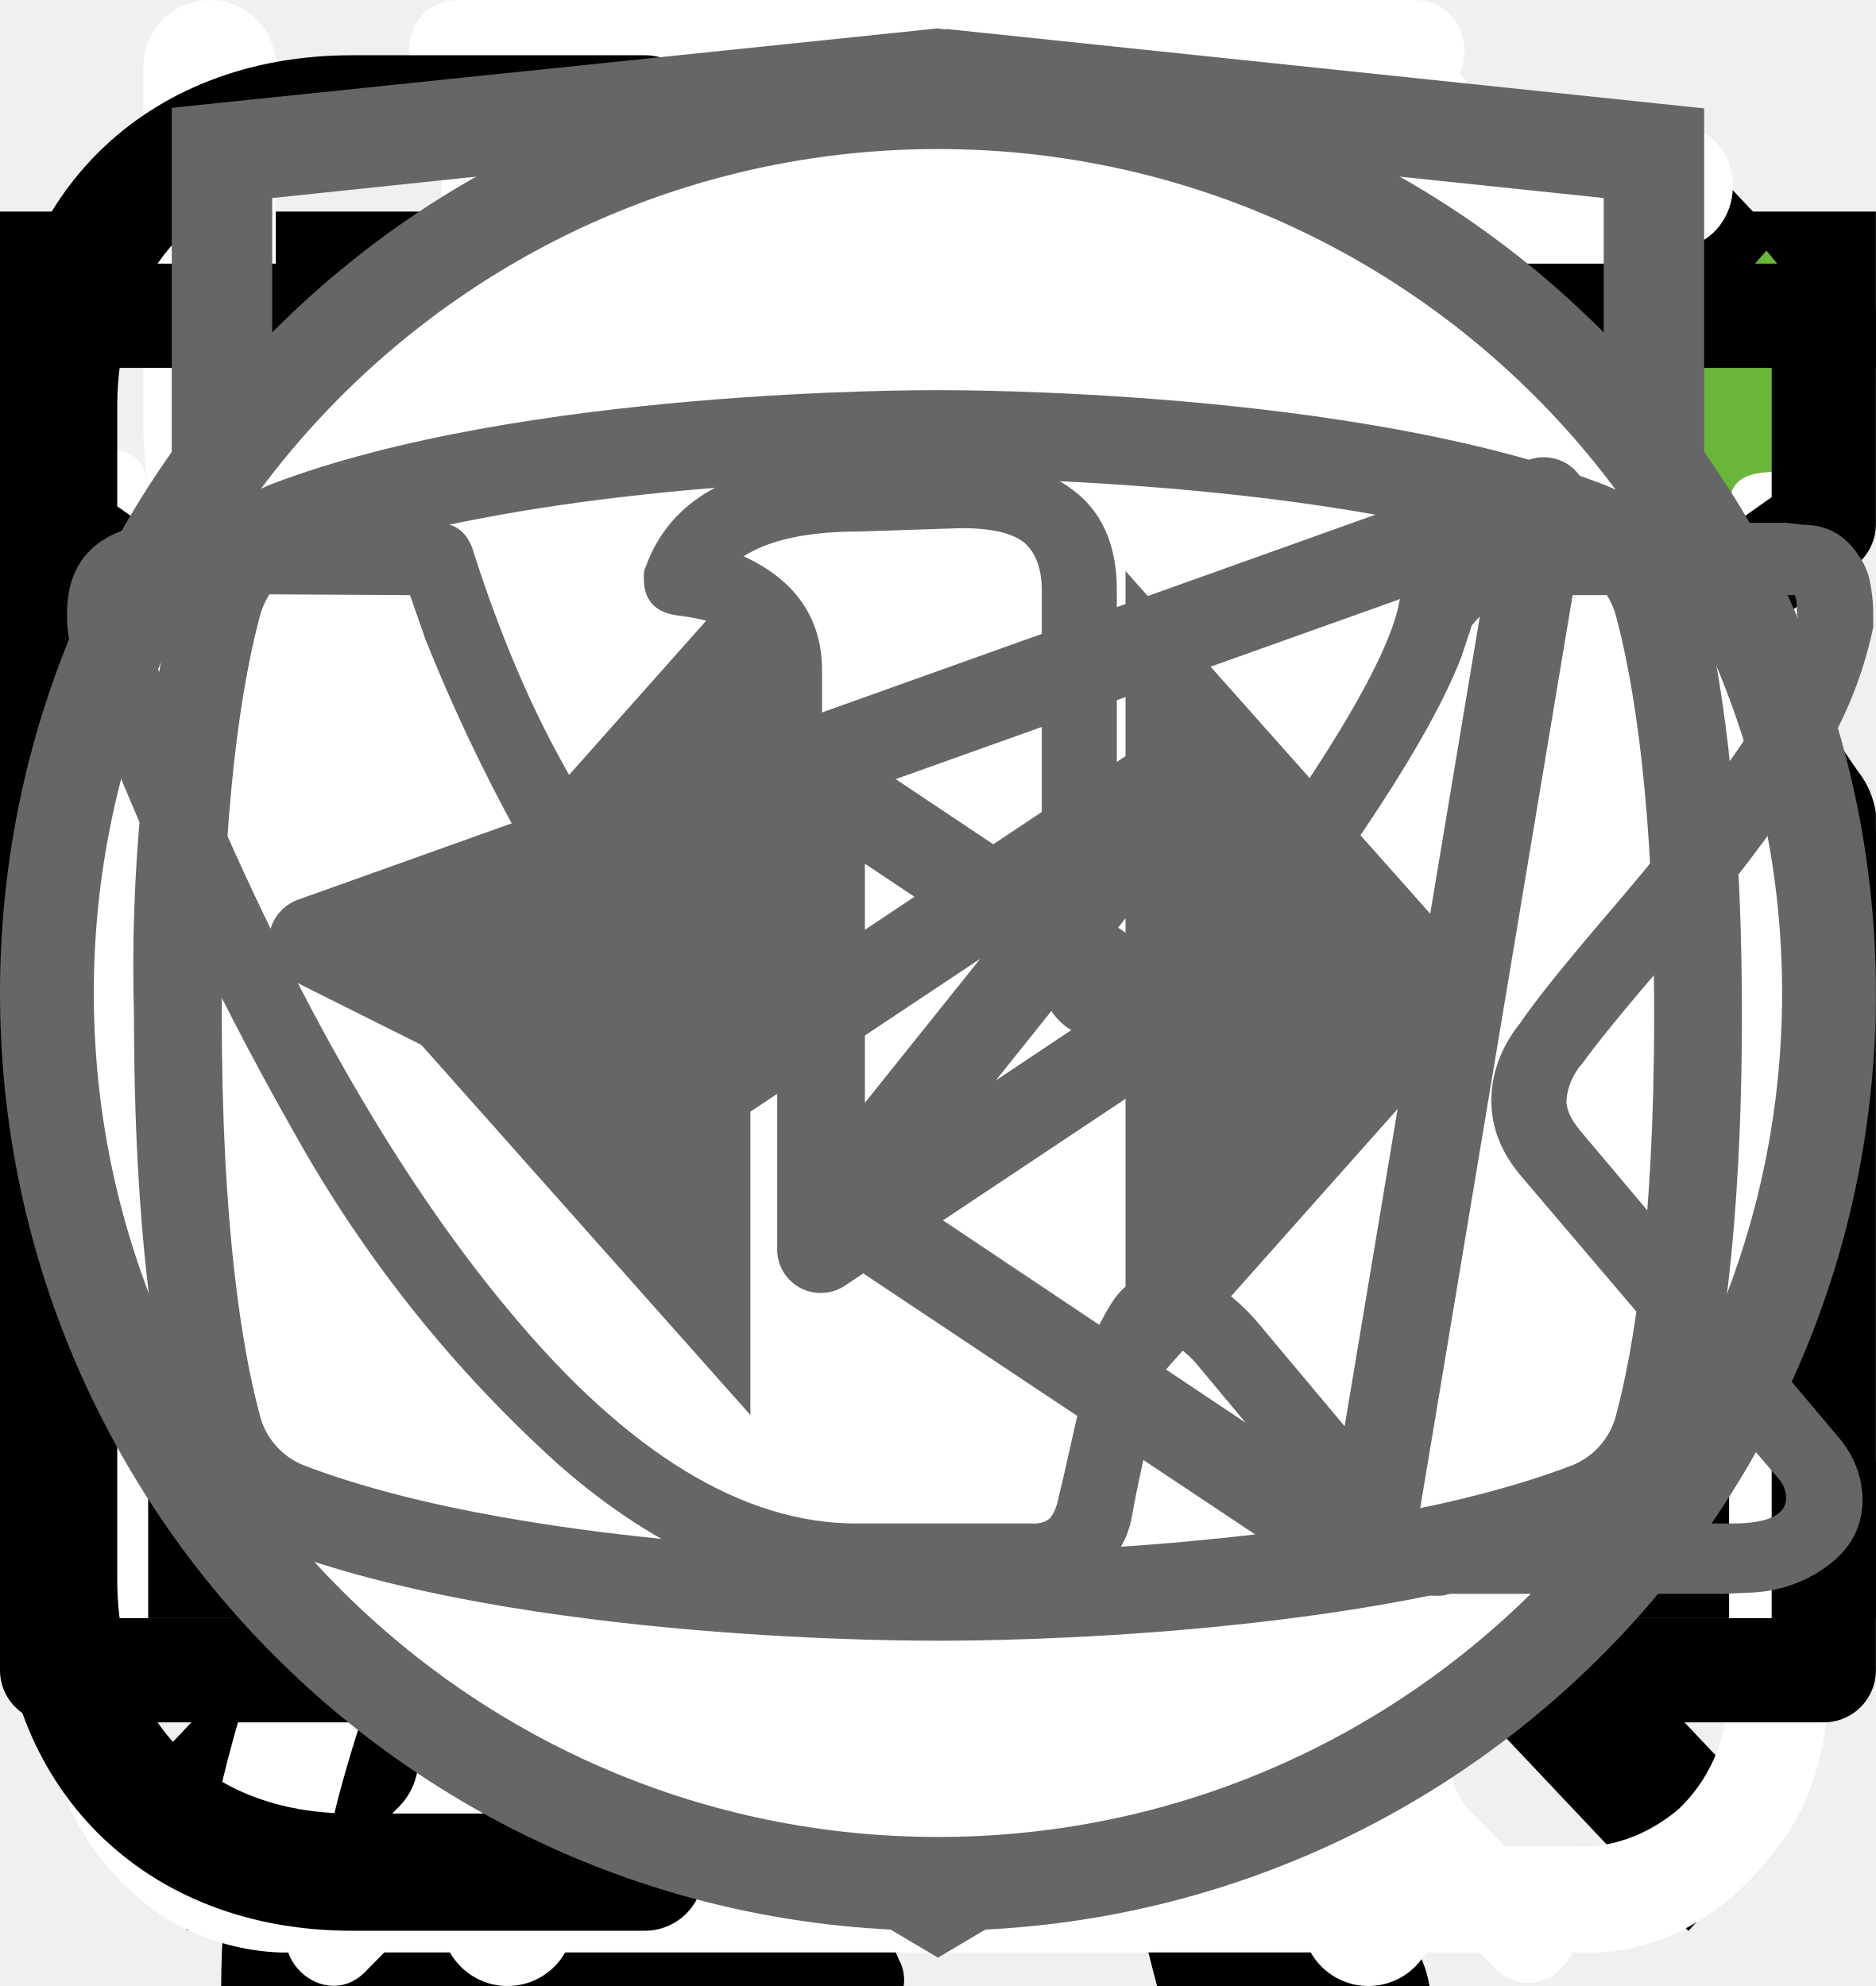
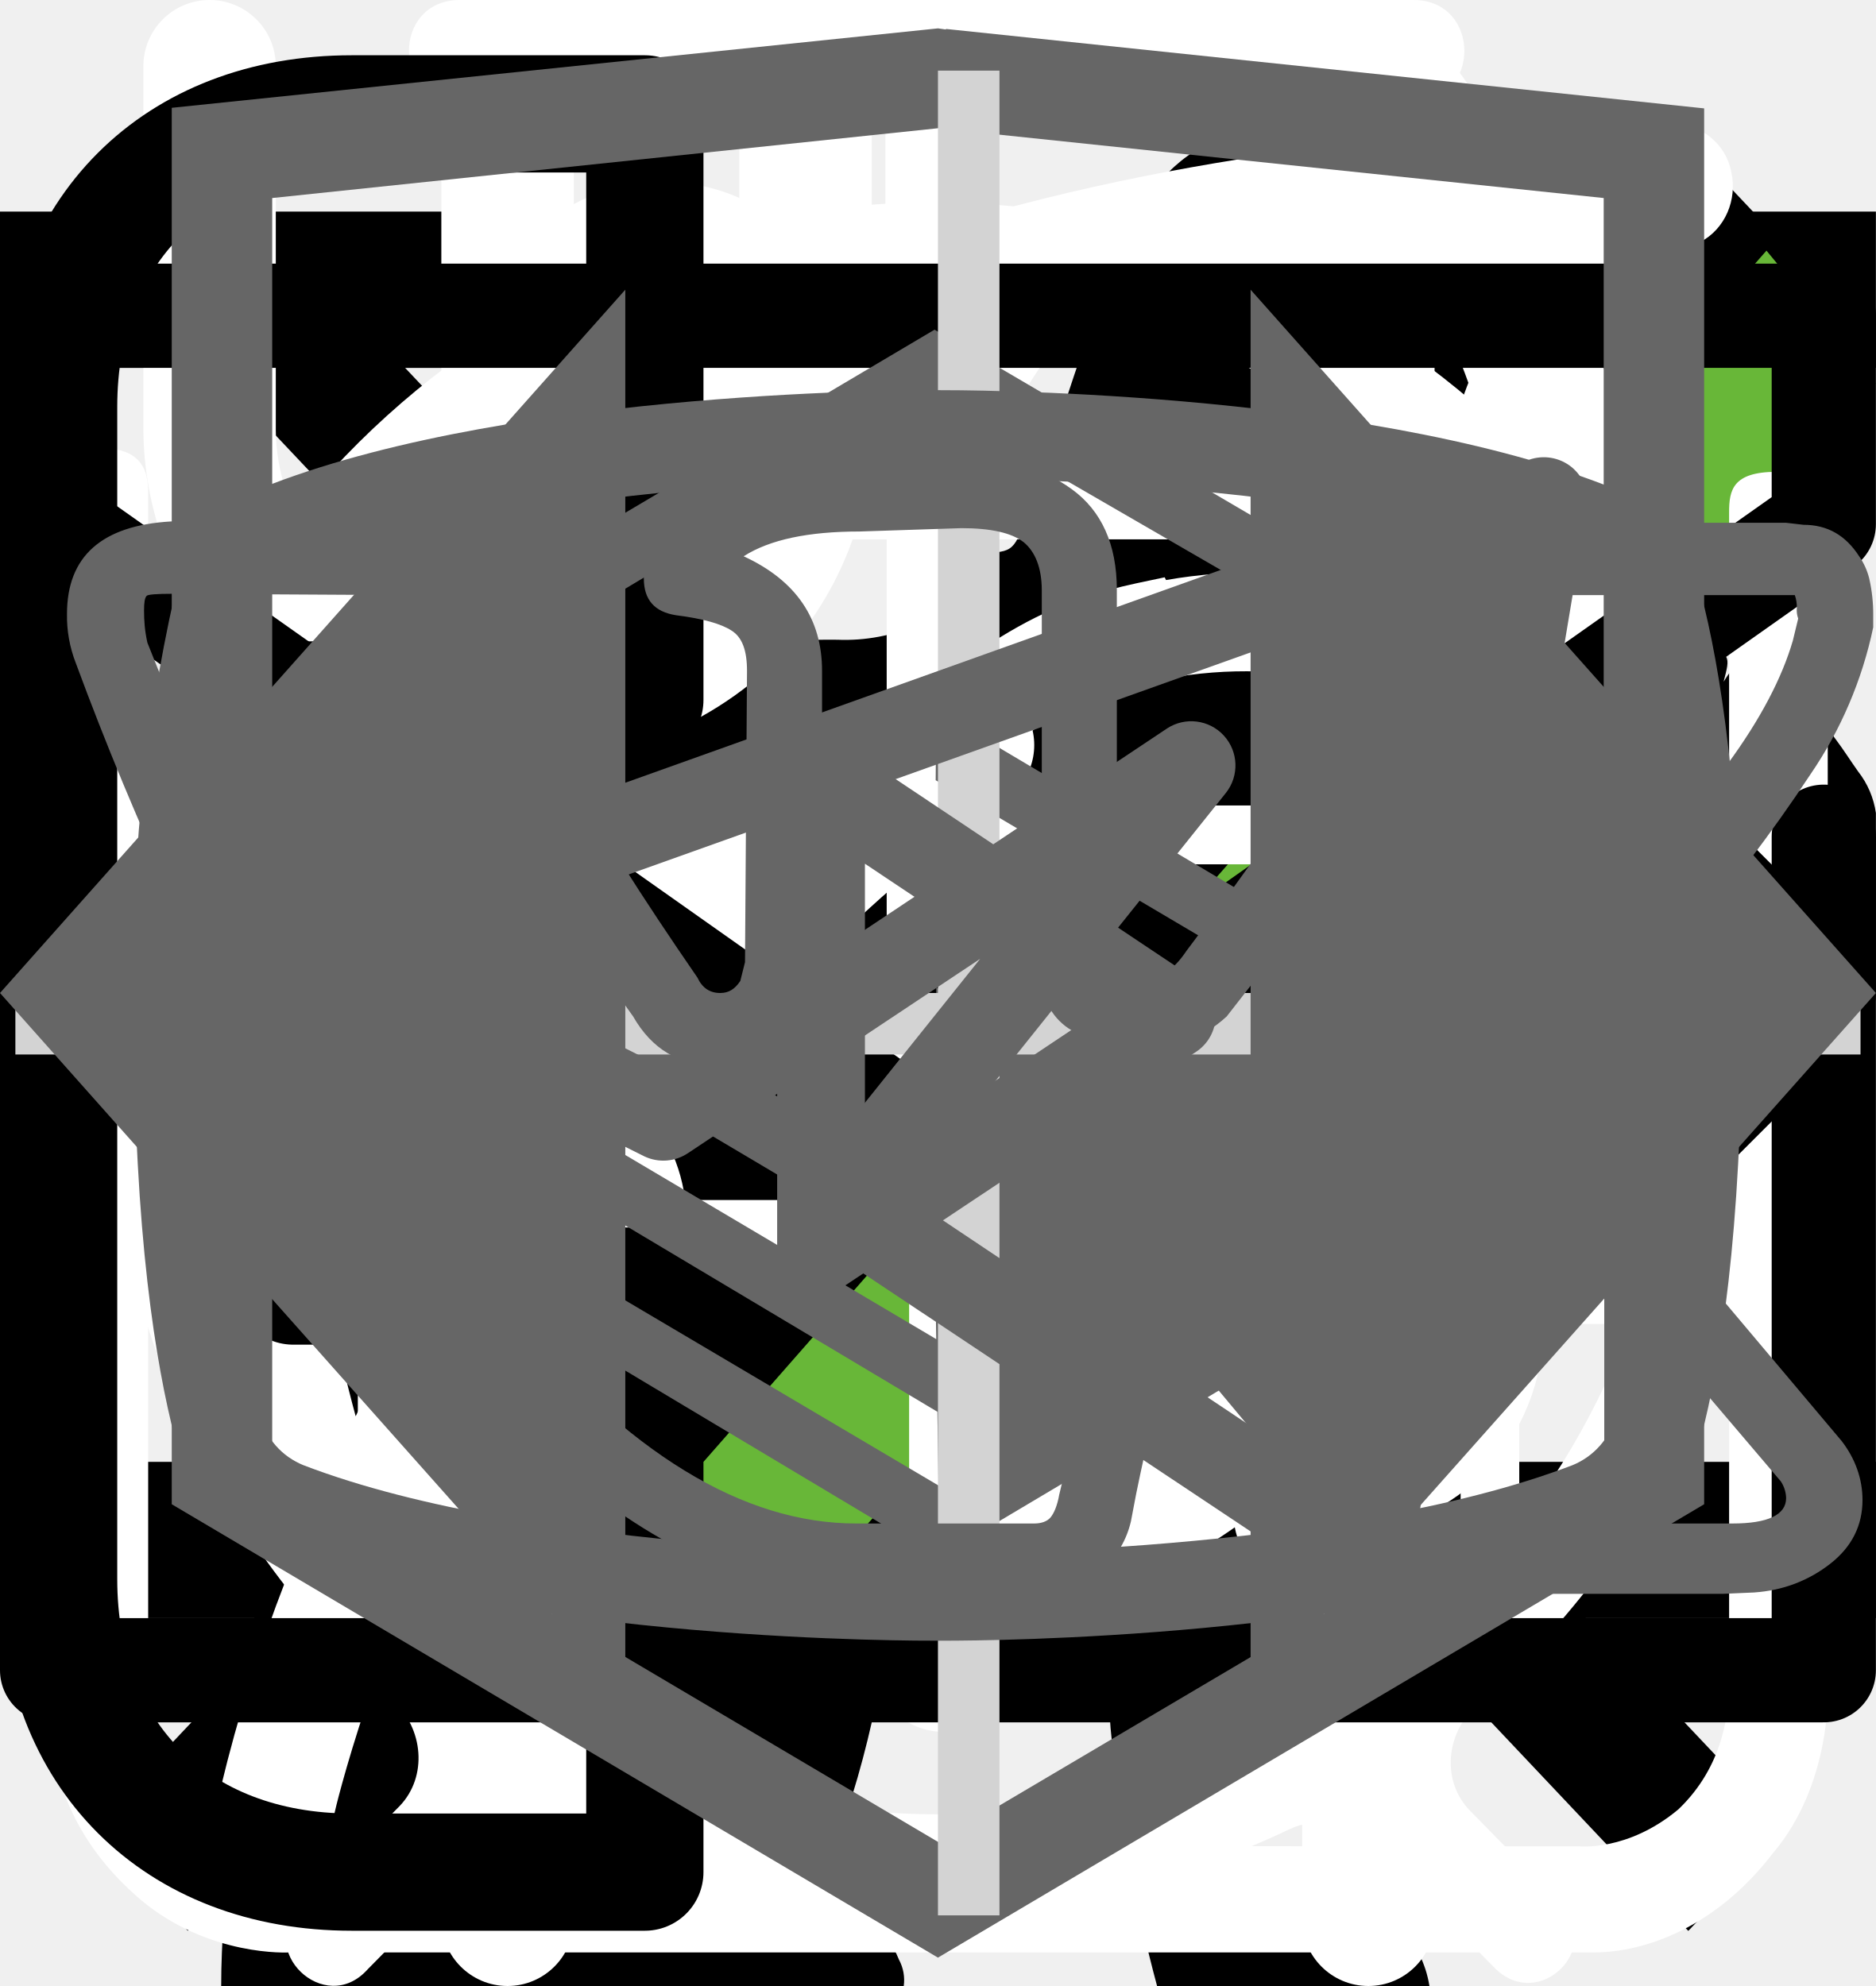
<svg xmlns="http://www.w3.org/2000/svg">
  <style>:root svg:not(:target){display:none}</style>
  <svg viewBox="0 0 32 12" fill="none" id="arrow">
    <path stroke="#000" stroke-width="2" d="M0 6h18" />
    <path d="m24 6-6.75 5.2v-10.4l6.75 5.2Z" fill="#000" />
  </svg>
  <svg viewBox="0 0 20 20" fill="none" id="button-menu-mobile-close">
    <path transform="matrix(.68659 -.72705 .68659 .72705 2.002 20)" stroke="#000" stroke-width="1.5" d="M0-.75h24.76" />
    <path transform="matrix(.68659 .72705 -.68659 .72705 1 2)" stroke="#000" stroke-width="1.5" d="M0-.75h24.76" />
  </svg>
  <svg viewBox="0 0 24 24" fill="none" id="button-menu-mobile-open">
    <path stroke="#000" stroke-width="2" d="M0 3h24m-24 8h24m-24 8h24" />
  </svg>
  <svg viewBox="0 0 134 56" fill="none" id="cat-pro">
    <g clip-path="url(#cat-pro_0)">
      <path d="M123.12 5.76a15.2 15.2 0 0 1 4.5-4.6c1-.7 1.6-.7 2.2.6.8 1.9 1.5 3.9.9 6a2.29 2.29 0 0 0 .4 2.1c.6.8 1.1 1.6 1.6 2.3a6.27 6.27 0 0 1 .9 6.2 5.38 5.38 0 0 0-.2 3.1c.2.99.2 2 0 3a3.75 3.75 0 0 1-2.7 3.2 5.21 5.21 0 0 0-3.2 2 1.05 1.05 0 0 1-.9.5c-1.2.2-4.2-2.5-4.2-3.7v-.6c.1-3.6-.1-3.9-3.4-5.4a4.4 4.4 0 0 1-1.8-1.2c-.6-.8-1.4-.7-2.3-.4-.9.3-1.4.9-1.3 1.9.3 2.42.4 4.86.3 7.3 0 .28.07.55.2.8 3.1 4.5 4.3 9.8 5.8 14.9 1.2 3.9 3.4 6 7.4 6.3.64.05 1.27.15 1.9.3a4.16 4.16 0 0 1 3.4 3.2c.7 2.1.3 2.6-1.8 2.6h-6.5a3.24 3.24 0 0 1-2.3-.8 11.71 11.71 0 0 0-3.4-2 7.26 7.26 0 0 1-3.4-2.6 28.58 28.58 0 0 0-4-4.5c-2.8-2.9-5.8-5.7-8.4-8.7a11.38 11.38 0 0 1-3.2-7.6c0-.9-.2-1.3-1.2-.9-.3.19-.65.3-1 .3-2.8 0-4.2 1.7-5.2 4.2-.9 2.1-2.1 4.1-3.2 6.2a10.4 10.4 0 0 0-1 4.2c0 2.4.6 3.2 2.8 4 1.4.5 2.7 1 3.4 2.4.8 1.6.6 2-1.1 2.1h-6.8a1.88 1.88 0 0 1-1.9-1.1l-1.8-3a6.05 6.05 0 0 1-.7-5.4c.43-1.74.47-3.55.1-5.3a8.42 8.42 0 0 1 1.7-7c.6-.7.6-1-.4-1.2a50.07 50.07 0 0 1-11.87-4.13.1.1 0 0 1-.03-.07c-3.2-1.2-3.8-1-4.7 2.3-.8 2.8-1.6 5.6-2.2 8.5-.7 3.2.1 6.2 1.1 9.2.4 1.2 1.6 1.1 2.5 1.4 2 .6 3.7 1.4 4.5 3.5.7 1.6.6 1.8-1.1 1.8-1.7 0-3.4-.1-5.2 0a6.7 6.7 0 0 1-4.2-1.4c-4.8-3.2-6.2-8.1-6.6-13.4-.2-3.3-2-5.9-4.1-8.4-.4-.5-.8-.7-1.4-.3a44.32 44.32 0 0 1-6.7 3 26.71 26.71 0 0 0-12.2 8.8 10.63 10.63 0 0 0-2.2 5.1c-.3 1.8.2 2.6 2 3.1s2.7 1.5 2.9 3.4c.1.8-.2 1.2-1 1.2h-8.1a1.65 1.65 0 0 1-1.3-.8 8.56 8.56 0 0 1-1.9-5.5c-.05-3.46.25-6.91.9-10.3a6.3 6.3 0 0 1 3.4-4.8c5.9-2.8 9-8.1 11.8-13.6.6-1.1.1-1.3-.9-1.2-2.8.39-5.45 1.49-7.7 3.2a70.62 70.62 0 0 0-8.3 7.1 16.67 16.67 0 0 1-10.3 4.9c-7.3.4-10.7-3.7-10.4-10.3a9.67 9.67 0 0 1 2.4-6.1 4.25 4.25 0 0 1 4.5-1.5c1.5.4 1.9 1.2 1.3 2.7-.3.6-.7 1.1-1 1.7a7.5 7.5 0 0 0-1 2c-1.1 3 .4 5.1 3.5 5.4 3.3.3 6-1.1 8.5-3.1 3.01-2.41 5.7-5.2 8-8.3a20.79 20.79 0 0 1 14.4-8.1c2.3-.3 4.3-1.3 6.5-1.9a41.51 41.51 0 0 1 12.7-1.8 13 13 0 0 0 5.8-1.1c4.9-2 10-2 15.1-1 4 .8 8 1.8 11.9 2.8 2.32.43 4.7.36 7-.2a67.8 67.8 0 0 1 13.4-2c2.96-.15 5.91.44 8.6 1.7 2 .9 2 .9 1.5 2.8Z" fill="#000" />
    </g>
    <defs>
      <clipPath id="cat-pro_0">
        <path fill="#fff" d="M0 0h134v56h-134z" />
      </clipPath>
    </defs>
  </svg>
  <svg viewBox="0 0 70 97" fill="none" id="cat-slim">
    <g clip-path="url(#cat-slim_0)">
      <path d="M54.84 0h-.38a3.5 3.5 0 0 0-1.46 1.59c-.56 1.08-1 2.23-1.29 3.41a1.63 1.63 0 0 1-1.48 1.34 7.34 7.34 0 0 0-5.23 3.78 27.31 27.31 0 0 0-1.85 4c-1.42 3.68-2.51 7.48-3.85 11.19-.63 1.69-.66 1.69-2.56 1.69-2.27 0-2.11-.35-2.14 2.15 0 .79.24 1.19 1.08 1.15.26 0 .65-.13.75.21.1.34-.24.49-.44.69a9 9 0 0 1-4.33 2.44c-1.9.51-3.84.91-5.69 1.53-4.75 1.59-9.14 3.81-12.56 7.57a28 28 0 0 0-4.74 7.84c-3.67 8.64-5.45 17.74-6.83 26.93-.65 4.31-1.11 8.64-1.46 13-.18 2.14-.38 4.31-.38 6.49h33.33a2.1 2.1 0 0 0-.23-1.28 5 5 0 0 0-3.83-3.07c-.7-.16-.78-.37-.35-.92.7-.94 1.24-1.98 1.59-3.1 1.63-4.81 2.26-9.83 3.05-14.8a30 30 0 0 1 3.44-10.83 21.6 21.6 0 0 1 5.59-6.37c.83-.63.86-.63 1 .44.1.71.12 1.44.17 2.16.3 4.72.24 9.46-.18 14.18a61.67 61.67 0 0 0-.15 11c.4 4.25 1.16 8.47 2.27 12.59h13.3a5.41 5.41 0 0 0-4.24-4.44 9 9 0 0 0-3.76.2c-.6.14-.85 0-.9-.65a56.35 56.35 0 0 1 1-15.82c1.33-6 2.36-12.07 3.06-18.18a17.75 17.75 0 0 1 2.28-7c1.19-2.12 2.23-4.32 3.4-6.45a5.87 5.87 0 0 0 .42-5.19c-.27-.71-.53-1.43-.86-2.11-1-1.95-2-3.88-2.92-5.85-.49-1-.38-1.12.71-1.15 1.63 0 1.63 0 1.66-1.64v-.66c0-.69-.26-1.07-1-1h-1.52c-.69 0-.89-.29-.72-1a6.24 6.24 0 0 1 5.13-4.43 22 22 0 0 1 6.62.43 1 1 0 0 0 1.25-.64c.4-1 .84-2 1.29-3a1 1 0 0 0-.1-1.14c-3.2-4.06-6.67-7.85-11.4-10.28a1.49 1.49 0 0 1-.88-1.12 19.6 19.6 0 0 0-1.27-4.16 3.5 3.5 0 0 0-1.41-1.72Z" fill="#000" />
    </g>
    <defs>
      <clipPath id="cat-slim_0">
        <path fill="#fff" d="M0 0h70v97h-70z" />
      </clipPath>
    </defs>
  </svg>
  <svg viewBox="0 0 24 19" fill="none" id="checkbox-check">
    <path d="m9 15.5-7.6-8.6-1.4 1.58 9 10.19 15-16.97-1.4-1.7-13.6 15.5Z" fill="#68B738" />
  </svg>
  <svg viewBox="0 0 26 31" fill="none" id="icon-alarm">
    <path d="M5.54 0c-1.06 0-1.06 1.58 0 1.58h6.64v1.6c-6.8.44-12.18 6.23-12.18 13.3 0 4.02 1.74 7.64 4.5 10.07.47.43.54 1.18.1 1.64l-1.53 1.55c-.74.69.36 1.75 1.03 1l2-2.03c.35-.34.87-.43 1.3-.21a12.7 12.7 0 0 0 11.07.06c.43-.21.96-.13 1.3.21l1.94 1.97c.68.64 1.65-.31 1.04-1l-1.45-1.48c-.44-.45-.38-1.2.1-1.63a13.46 13.46 0 0 0 4.6-10.16c0-7.07-5.41-12.87-12.22-13.28v-1.6h6.64c1.06 0 1.06-1.59 0-1.59h-14.88Zm-4.1 16.47a11.7 11.7 0 0 1 11.56-11.82c6.38 0 11.55 5.3 11.55 11.82 0 6.55-5.17 11.85-11.55 11.85-6.38 0-11.57-5.3-11.57-11.85Zm10.75-8.09c0-1.1 1.66-1.1 1.66 0v8.63a.84.84 0 0 1-.85.85.81.81 0 0 1-.8-.8v-8.68Zm-4.97 2.62a1.16 1.16 0 0 0 1.16-1.15 1.15 1.15 0 0 0-1.16-1.15 1.16 1.16 0 0 0-1.05 1.14 1.15 1.15 0 0 0 1.05 1.15Zm11.55 0a1.16 1.16 0 0 0 1.16-1.15 1.15 1.15 0 0 0-1.16-1.15 1.16 1.16 0 0 0-1.05 1.14 1.15 1.15 0 0 0 1.05 1.15Zm-10.4 12.59c0 1.53-2.31 1.53-2.31 0s2.32-1.53 2.32 0Zm4.63 3.44a1.17 1.17 0 0 0 1.17-.68 1.14 1.14 0 0 0-.7-1.56 1.17 1.17 0 0 0-1.22.32 1.15 1.15 0 0 0 .75 1.92Zm-8.09-10.39a1.14 1.14 0 0 1-.68 1.17 1.17 1.17 0 0 1-1.57-.7 1.14 1.14 0 0 1 .32-1.2 1.16 1.16 0 0 1 1.93.73Zm17.33 1.15a1.16 1.16 0 0 0 1.17-.68 1.14 1.14 0 0 0-.7-1.55 1.17 1.17 0 0 0-1.22.32 1.15 1.15 0 0 0 .75 1.91Zm-2.31 5.8c0 1.53-2.32 1.53-2.32 0s2.32-1.53 2.32 0Z" fill="#fff" />
  </svg>
  <svg viewBox="0 0 26 29" fill="none" id="icon-boiling">
    <path d="M10.88 0c-1.64 0-2.9 1.36-2.9 3.08s1.26 3.08 2.9 3.08c1.63 0 2.9-1.36 2.9-3.08s-1.27-3.08-2.9-3.08Zm0 1.18c1 0 1.72.84 1.72 1.9 0 1-.8 1.9-1.72 1.9-1 0-1.73-.84-1.73-1.9 0-1 .78-1.9 1.72-1.9Zm-10.88 23.56c0 1.18.4 2.18 1.36 3 1 .84 2.17.77 2.17.77h19.04c.77 0 1.8-.38 2.62-1.45.85-1 .8-2.36.8-2.36v-17.21c0-.44-.12-.6-.75-.6-.64 0-.69.27-.69.59v17.22c-.02.3-.07 1.08-.74 1.72-.74.62-1.45.54-1.45.54s-18.13 0-19.03-.03a2.14 2.14 0 0 1-1.45-.9c-.51-.73-.41-1.63-.41-1.63v-17.22c0-.46-.24-.64-.73-.64s-.74.18-.74.58v17.62Zm16.31-16.31c-1.08.23-2.17.38-4.26 2.35-2.08 2-3.62 1.9-5.16 1.82-1.54-.1-3.17-1.54-3.45-1.9-.33-.36-.9-.12-1.08.11-.16.24-.16.64.1 1 1.27 1.18 2.45 2.08 4.72 2.26a7.5 7.5 0 0 0 5.89-2.26c1.45-1.45 2.17-1.72 3.26-1.9a6.3 6.3 0 0 1 5.08 1.26c1 1.1 1.26.78 1.54.48.54-.72-.23-1.27-1.1-1.9a7.24 7.24 0 0 0-5.52-1.28l-.02-.04Zm-9.06 7.16c-1.18 0-2.08 1-2.08 2.26 0 1.27.9 2.27 2.08 2.27 1.18 0 2.08-1 2.08-2.27s-.9-2.26-2.08-2.26Zm11.78.78c-1.54 0-2.8 1.36-2.8 2.99 0 1.63 1.26 2.99 2.8 2.99 1.54 0 2.81-1.36 2.81-3 0-1.62-1.27-2.98-2.8-2.98Zm0 1.45c.8 0 1.45.7 1.45 1.54a1.5 1.5 0 0 1-1.45 1.54c-.8 0-1.45-.7-1.45-1.54 0-.86.65-1.54 1.45-1.54Z" fill="#fff" />
  </svg>
  <svg viewBox="0 0 25 30" fill="none" id="icon-cutlery">
    <path fill-rule="evenodd" clip-rule="evenodd" d="M18.62.08a1 1 0 0 1 1.09.21c.9.91 2.1 2.88 3.06 5.92a42.6 42.6 0 0 1 1.73 12.79 1 1 0 0 1-1 1h-3.5v9a1 1 0 1 1-2 0v-28a1 1 0 0 1 .62-.92Zm1.38 17.92h2.5a39.62 39.62 0 0 0-1.64-11.19 22.4 22.4 0 0 0-.86-2.3v13.49Zm-14-18a1 1 0 0 1 1 1v28a1 1 0 1 1-2 0v-28a1 1 0 0 1 1-1Z" fill="#fff" />
    <path fill-rule="evenodd" clip-rule="evenodd" d="M1.5 0a1 1 0 0 1 1 1v5.5c0 .56.2 1.32.7 1.92.48.56 1.31 1.08 2.8 1.08a1 1 0 1 1 0 2 5.41 5.41 0 0 1-4.33-1.8 5.07 5.07 0 0 1-1.17-3.2v-5.5a1 1 0 0 1 1-1Z" fill="#fff" />
    <path fill-rule="evenodd" clip-rule="evenodd" d="M10.5 0a1 1 0 0 0-1 1v5.5c0 .56-.2 1.32-.7 1.92-.48.56-1.31 1.08-2.8 1.08a1 1 0 0 0 0 2 5.4 5.4 0 0 0 4.33-1.8 5.07 5.07 0 0 0 1.17-3.2v-5.5a1 1 0 0 0-1-1Z" fill="#fff" />
  </svg>
  <svg viewBox="0 0 80 83" fill="none" id="icon-gift">
    <path d="M65.66 36.01h-51.27a3.27 3.27 0 0 1-3.26-3.27v-9.83c0-1.8 1.46-3.28 3.26-3.28h51.27c1.8 0 3.26 1.47 3.26 3.28v9.83c0 1.8-1.46 3.27-3.26 3.27Zm-51.27-13.86a.78.78 0 0 0-.76.76v9.83c0 .42.34.76.76.76h51.27c.42 0 .76-.34.76-.76v-9.83a.77.77 0 0 0-.76-.76h-51.27Z" fill="#fff" />
    <path d="M58.5 69.67h-36.96a6.3 6.3 0 0 1-6.28-6.32v-28.6a1.25 1.25 0 1 1 2.5.01v28.6a3.8 3.8 0 0 0 3.78 3.8h36.97a3.8 3.8 0 0 0 3.78-3.8v-28.6a1.25 1.25 0 1 1 2.5 0v28.6a6.3 6.3 0 0 1-6.28 6.3Z" fill="#fff" />
    <path d="M40.02 69.67c-.69 0-1.25-.57-1.25-1.26v-33.65a1.25 1.25 0 1 1 2.5 0v33.65c0 .7-.56 1.26-1.25 1.26Zm-15.6-47.53a8.15 8.15 0 0 1-3.25-11 8.06 8.06 0 0 1 10.94-3.27c5.96 3.25 9.18 12.3 9.31 12.7l-2.36.82c-.03-.08-3.03-8.53-8.14-11.3a5.56 5.56 0 0 0-7.55 2.25 5.62 5.62 0 0 0 2.24 7.6l-1.19 2.2Z" fill="#fff" />
    <path d="m55.62 22.14-1.19-2.2a5.58 5.58 0 0 0-5.3-9.85c-5.1 2.77-8.12 11.22-8.15 11.3l-2.36-.83c.14-.38 3.36-9.44 9.32-12.69a8.02 8.02 0 0 1 10.94 3.27 8.1 8.1 0 0 1-3.26 11Zm7.92 30.7h-47.03a1.25 1.25 0 0 1 0-2.51h47.03a1.25 1.25 0 0 1 0 2.51Z" fill="#fff" />
  </svg>
  <svg viewBox="0 0 30 32" fill="none" id="icon-helpful">
    <g clip-path="url(#icon-helpful_0)">
      <path d="M27.78 2.77a.95.95 0 0 0-.92-.77c-4.94.03-16.95.92-21.8 8.38-2.51 3.88-2.73 8.91-.64 14.96l.07.13a25.93 25.93 0 0 0-1.04 3.32 1 1 0 0 0 .72 1.19l.2.02c.43 0 .82-.32.91-.79.02-.1 2.4-10.37 10.85-16.38.44-.3.55-.93.26-1.38a.9.9 0 0 0-1.3-.28c-4.78 3.4-7.73 8-9.47 11.65-1.24-4.57-.91-8.37.99-11.3 3.74-5.76 12.62-7.15 17.98-7.45-1.15 1.8-2.41 5.1-2.41 10.93 0 3.12-.83 5.52-2.47 7.14-2.62 2.6-6.88 2.83-10 2.58-.5-.04-.96.38-1 .93a.98.98 0 0 0 .87 1.07c.62.05 1.28.08 1.98.08 3.17 0 6.87-.66 9.43-3.2 2.03-2 3.06-4.9 3.06-8.6 0-9.1 3.22-11.1 3.23-11.1.4-.21.6-.68.5-1.13Z" fill="#fff" />
    </g>
    <defs>
      <clipPath id="icon-helpful_0">
        <path fill="#fff" d="M0 0h30v32h-30z" />
      </clipPath>
    </defs>
  </svg>
  <svg viewBox="0 0 18 14" fill="none" id="input-icon-email">
    <path d="M.5 5.5v8h17v-8m-17-5h17v2l-8.5 6-8.5-6v-2Z" stroke="#000" stroke-linecap="round" stroke-linejoin="round" />
  </svg>
  <svg viewBox="0 0 16 16" fill="none" id="input-icon-phone">
    <path d="M7 8h8.5m0 0-2.5-2.5m2.5 2.5-2.5 2.5m-7.5-10v5h-3v5h3v5h-2.5c-1.5 0-2.5-1-2.5-2.5v-10c0-1.5 1-2.5 2.5-2.5h2.5Z" stroke="#000" stroke-linecap="round" stroke-linejoin="round" />
  </svg>
  <svg viewBox="0 0 27 35" fill="none" id="logo-htmlacademy">
    <g clip-path="url(#logo-htmlacademy_0)">
      <path d="m13.64.52-.14-.02-13.5 1.4v24.61l13.5 7.99 13.5-7.99v-24.6l-13.36-1.4Zm11.6 25-11.74 6.94-11.73-6.94v-10.1l11.68 6.93.02 1.25-8.02-4.75v1.23l8.04 4.8.02 1.3-8.05-4.76v1.22l8.04 4.81 8.12-4.83v-5.21l3.62-2.15v10.26Zm0-11.57-3.23 1.88-1.48.88-7.06-4.19-.01 1.23 6.04 3.57-.06.03-.13.07-.86.5-4.98-2.95-.01 1.22 3.93 2.33-.93.61-.02.01-2.97-1.74-.01 1.23 1.94 1.13-1.98 1.19-11.62-6.87 11.63-6.96 11.8 6.83Zm0-1.22-11.8-6.92-11.67 6.91v-9.23l11.73-1.23 11.73 1.23v9.24Z" fill="#666" />
    </g>
    <defs>
      <clipPath id="logo-htmlacademy_0">
        <path fill="#fff" transform="translate(0 .5)" d="M0 0h27v34h-27z" />
      </clipPath>
    </defs>
  </svg>
  <svg viewBox="0 0 61 61" fill="none" id="plus-for-more">
    <path stroke="#D3D3D3" stroke-width="2" d="M31.5.5v60m29-29h-60" />
  </svg>
-   <svg viewBox="0 0 40 40" fill="none" id="slider-arrow">
-     <rect x="1" y="1" width="38" height="38" rx="19" fill="#fff" />
-     <rect x="1" y="1" width="38" height="38" rx="19" stroke="#666" stroke-width="2" />
-     <path d="m16 11-8 9 8 9v-18Zm16 9-8-9v18l8-9Z" fill="#666" />
+   <svg viewBox="0 0 24 18" fill="none" id="slider-arrow">
+     <path d="m8 0-8 9 8 9v-18Zm16 9-8-9v18l8-9Z" fill="#666" />
  </svg>
  <svg viewBox="0 0 28 22" fill="none" id="social-telegram">
    <path fill-rule="evenodd" clip-rule="evenodd" d="M23.46 3.15c.18.15.27.38.23.61l-2.63 15.76a.66.66 0 0 1-1.01.44l-7.88-5.25a.66.66 0 0 1-.15-.96l2.61-3.26-4.36 2.9a.66.66 0 0 1-.65.05l-5.26-2.63a.66.66 0 0 1 .08-1.2l18.38-6.57a.66.66 0 0 1 .64.11Zm-17.13 7.17 3.53 1.77 7.56-5.04a.66.66 0 0 1 .88.96l-4.8 6 6.43 4.3 2.28-13.66-15.88 5.67Z" fill="#666" />
  </svg>
  <svg viewBox="0 0 28 22" fill="none" id="social-vkontakte">
    <path d="M1 5.34c0-.86.52-1.32 1.55-1.38l3.97.02c.26 0 .44.13.53.38.4 1.26.86 2.34 1.37 3.25.5.92 1.17 1.97 1.99 3.16.07.15.18.23.34.23.13 0 .22-.06.3-.18l.07-.28.03-4.35c0-.3-.07-.5-.23-.6-.15-.1-.43-.18-.83-.23-.32-.05-.48-.23-.48-.55 0-.07 0-.12.02-.15.38-1.09 1.44-1.63 3.2-1.63l1.5-.03c.67 0 1.23.16 1.67.48.44.32.67.82.67 1.5v5.72c.12.08.24.12.34.12.27 0 .5-.15.7-.45 1.95-2.58 3-4.31 3.17-5.18a.3.3 0 0 1 .05-.13c.12-.25.33-.47.61-.65.29-.19.53-.31.75-.38a.55.55 0 0 1 .24-.05h4.13l.26.03c.36 0 .63.16.83.47.07.1.12.21.15.33a2.4 2.4 0 0 1 .06.55v.18a6.11 6.11 0 0 1-.94 2.2 23.4 23.4 0 0 1-1.93 2.53c-.79.9-1.27 1.5-1.47 1.78a.93.93 0 0 0-.24.56c0 .13.07.28.21.45l3.9 4.63c.2.26.31.56.31.88 0 .38-.16.7-.48.95-.32.25-.7.4-1.14.43l-.46.02h-4.04c-.02 0-.06 0-.11.02a.86.86 0 0 1-.1.01c-.4 0-.76-.16-1.1-.48-.12-.13-.96-1.12-2.5-2.97a1.39 1.39 0 0 0-.38-.32 38.47 38.47 0 0 0-.53 2.24l-.08.42a1.4 1.4 0 0 1-1.12 1.06l-.37.02h-2.61c-1.48 0-2.95-.63-4.41-1.9a19.3 19.3 0 0 1-3.96-4.95 47.51 47.51 0 0 1-3.28-7.05 1.92 1.92 0 0 1-.13-.73Zm16.01 6.51c-.37 0-.7-.1-1.01-.29a.9.9 0 0 1-.45-.79v-5.78c0-.34-.1-.58-.27-.72-.18-.14-.49-.21-.93-.21l-1.52.05c-.76 0-1.34.12-1.73.37.78.36 1.17.93 1.17 1.71v4.43a1.5 1.5 0 0 1-.53 1.04 1.6 1.6 0 0 1-1.07.42c-.53 0-.94-.24-1.22-.73a26.16 26.16 0 0 1-3.1-5.63l-.23-.66-3.55-.02c-.23 0-.36.01-.38.03-.03.03-.04.1-.04.22 0 .15.01.3.05.48l.56 1.4c1.49 3.64 3.11 6.51 4.86 8.6 1.75 2.1 3.47 3.15 5.16 3.15h2.66c.1 0 .19-.03.24-.09.05-.06.1-.17.13-.34l.06-.25.5-2.21c.15-.3.27-.5.38-.6.2-.2.42-.28.69-.28.43 0 .86.24 1.3.73l2.27 2.71c.14.22.3.33.45.33h4.4c.53 0 .8-.13.8-.38a.47.47 0 0 0-.08-.25l-3.87-4.55c-.3-.35-.45-.73-.45-1.13 0-.4.14-.8.43-1.16.23-.34.68-.9 1.34-1.67.67-.78 1.25-1.51 1.75-2.19.5-.68.82-1.3.98-1.85l.08-.33a.37.37 0 0 1-.02-.16.54.54 0 0 0-.03-.19h-4.18c-.27.1-.48.25-.64.45l-.16.48c-.45 1.16-1.6 2.94-3.5 5.36-.36.33-.8.5-1.3.5Z" fill="#666" />
  </svg>
  <svg viewBox="0 0 28 22" fill="none" id="social-youtube">
    <path d="m17.85 10.8-5.24-3.5a.65.65 0 0 0-1.01.55v6.98a.65.65 0 0 0 1.01.54l5.24-3.49a.65.65 0 0 0 0-1.09Zm-4.94 2.8v-4.53l3.4 2.27-3.4 2.27Zm12.48-8.56a2.4 2.4 0 0 0-1.45-1.63c-3.72-1.43-9.69-1.41-9.94-1.41s-6.22-.02-9.94 1.4a2.4 2.4 0 0 0-1.45 1.64 25.32 25.32 0 0 0-.61 6.3c0 3.26.33 5.22.61 6.3a2.4 2.4 0 0 0 1.45 1.63c3.72 1.43 9.69 1.4 9.94 1.4h.08c.75 0 6.31-.04 9.86-1.4a2.4 2.4 0 0 0 1.45-1.64c.28-1.07.61-3.03.61-6.3 0-3.25-.33-5.22-.61-6.29Zm-1.27 12.27a1.1 1.1 0 0 1-.65.74c-3.5 1.34-9.4 1.32-9.47 1.32-.07 0-5.98.02-9.47-1.32a1.09 1.09 0 0 1-.65-.74c-.27-1-.57-2.85-.57-5.97 0-3.12.3-4.97.57-5.97a1.1 1.1 0 0 1 .65-.74c3.5-1.34 9.4-1.32 9.47-1.32.07 0 5.98-.02 9.47 1.32a1.1 1.1 0 0 1 .65.74c.27 1 .57 2.85.57 5.97 0 3.12-.3 4.96-.57 5.97Z" fill="#666" />
  </svg>
</svg>
